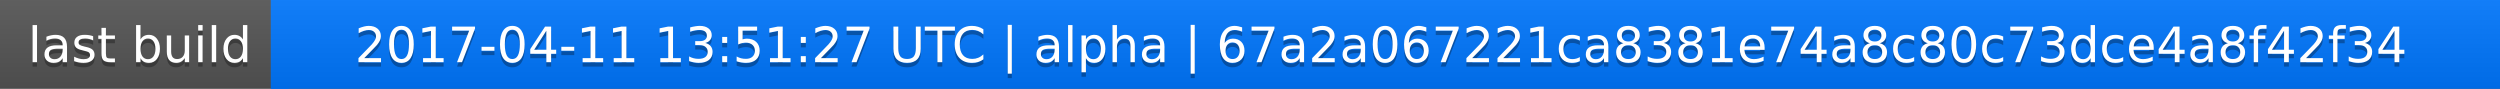
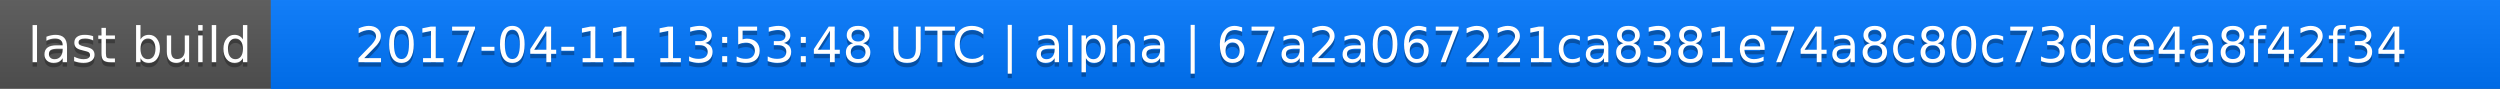
<svg xmlns="http://www.w3.org/2000/svg" width="563" height="20">
  <linearGradient id="a" x2="0" y2="100%">
    <stop offset="0" stop-color="#bbb" stop-opacity=".1" />
    <stop offset="1" stop-opacity=".1" />
  </linearGradient>
  <rect rx="0" width="563" height="20" fill="#555" />
  <rect rx="0" x="61" width="502" height="20" fill="#07f" />
  <path fill="#07f" d="M61 0h4v20h-4z" />
  <rect rx="0" width="563" height="20" fill="url(#a)" />
  <g fill="#fff" text-anchor="middle" font-family="DejaVu Sans,Verdana,Geneva,sans-serif" font-size="11">
    <text x="31.5" y="15" fill="#010101" fill-opacity=".3">last build</text>
    <text x="31.5" y="14">last build</text>
-     <text x="311" y="15" fill="#010101" fill-opacity=".3">2017-04-11 13:51:27 UTC | alpha | 67a2a067221ca8381e74a8c80c73dce4a8f42f34</text>
-     <text x="311" y="14">2017-04-11 13:51:27 UTC | alpha | 67a2a067221ca8381e74a8c80c73dce4a8f42f34</text>
+     <text x="311" y="15" fill="#010101" fill-opacity=".3">2017-04-11 13:53:48 UTC | alpha | 67a2a067221ca8381e74a8c80c73dce4a8f42f34</text>
+     <text x="311" y="14">2017-04-11 13:53:48 UTC | alpha | 67a2a067221ca8381e74a8c80c73dce4a8f42f34</text>
  </g>
</svg>
